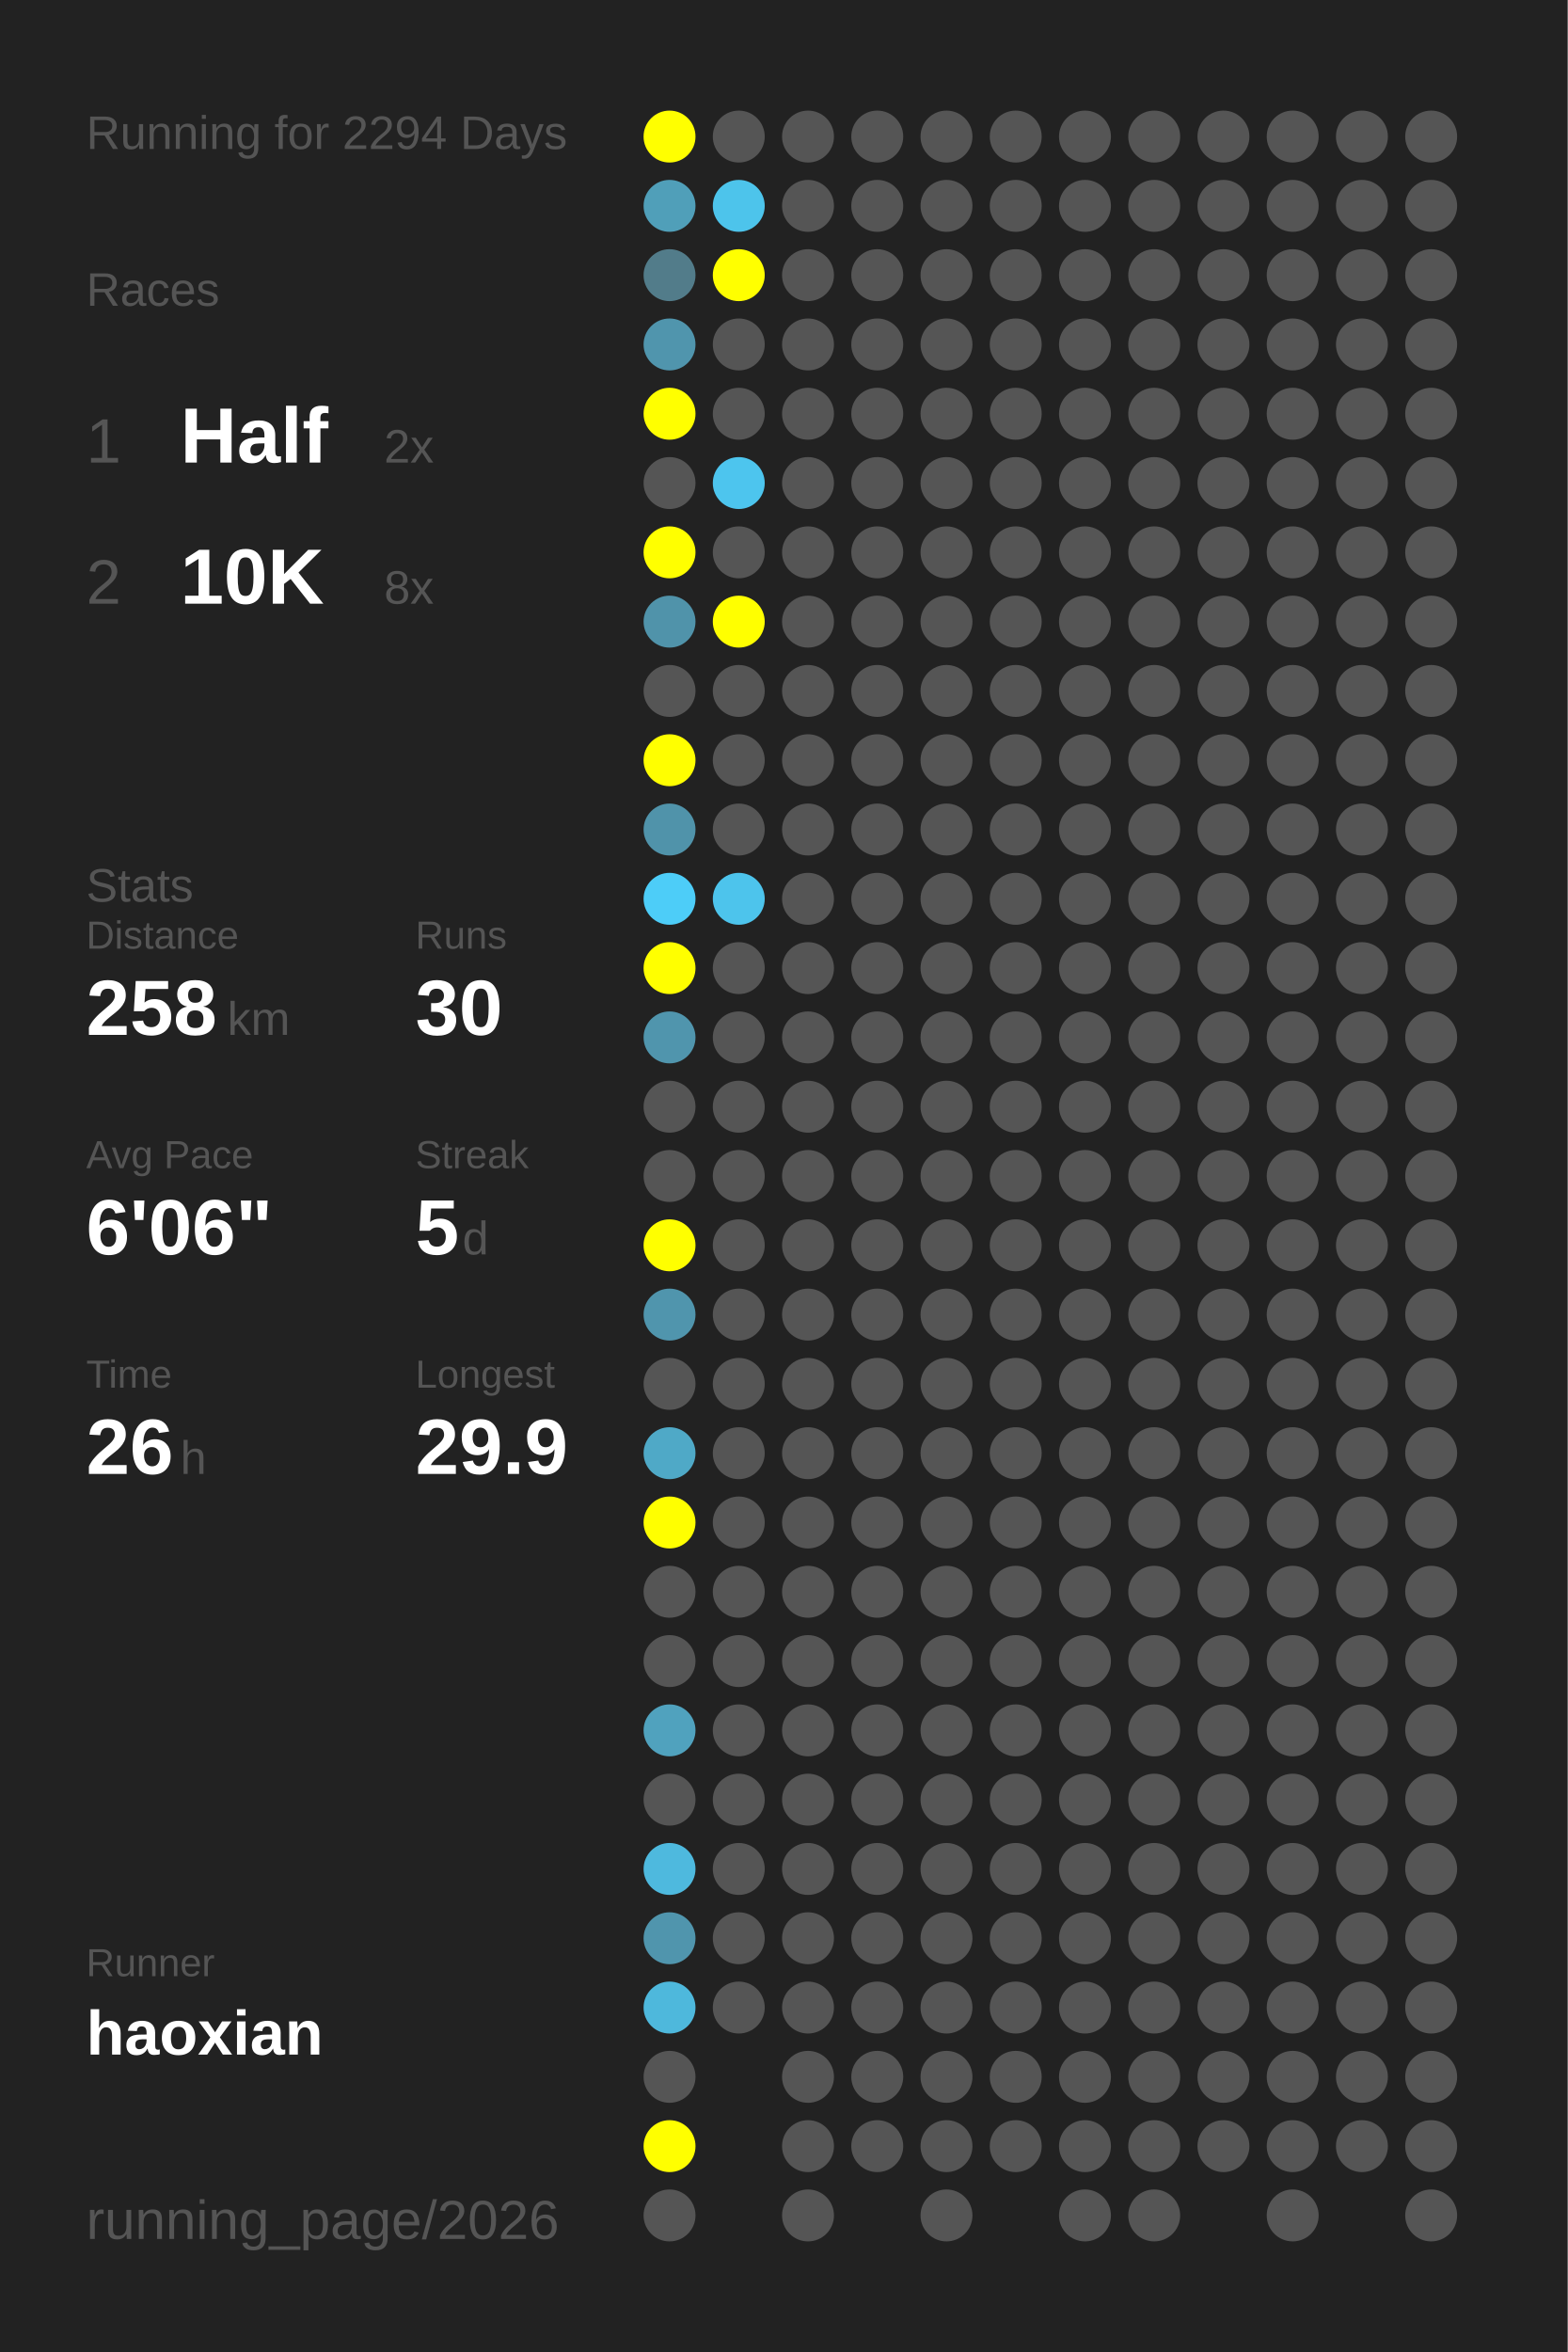
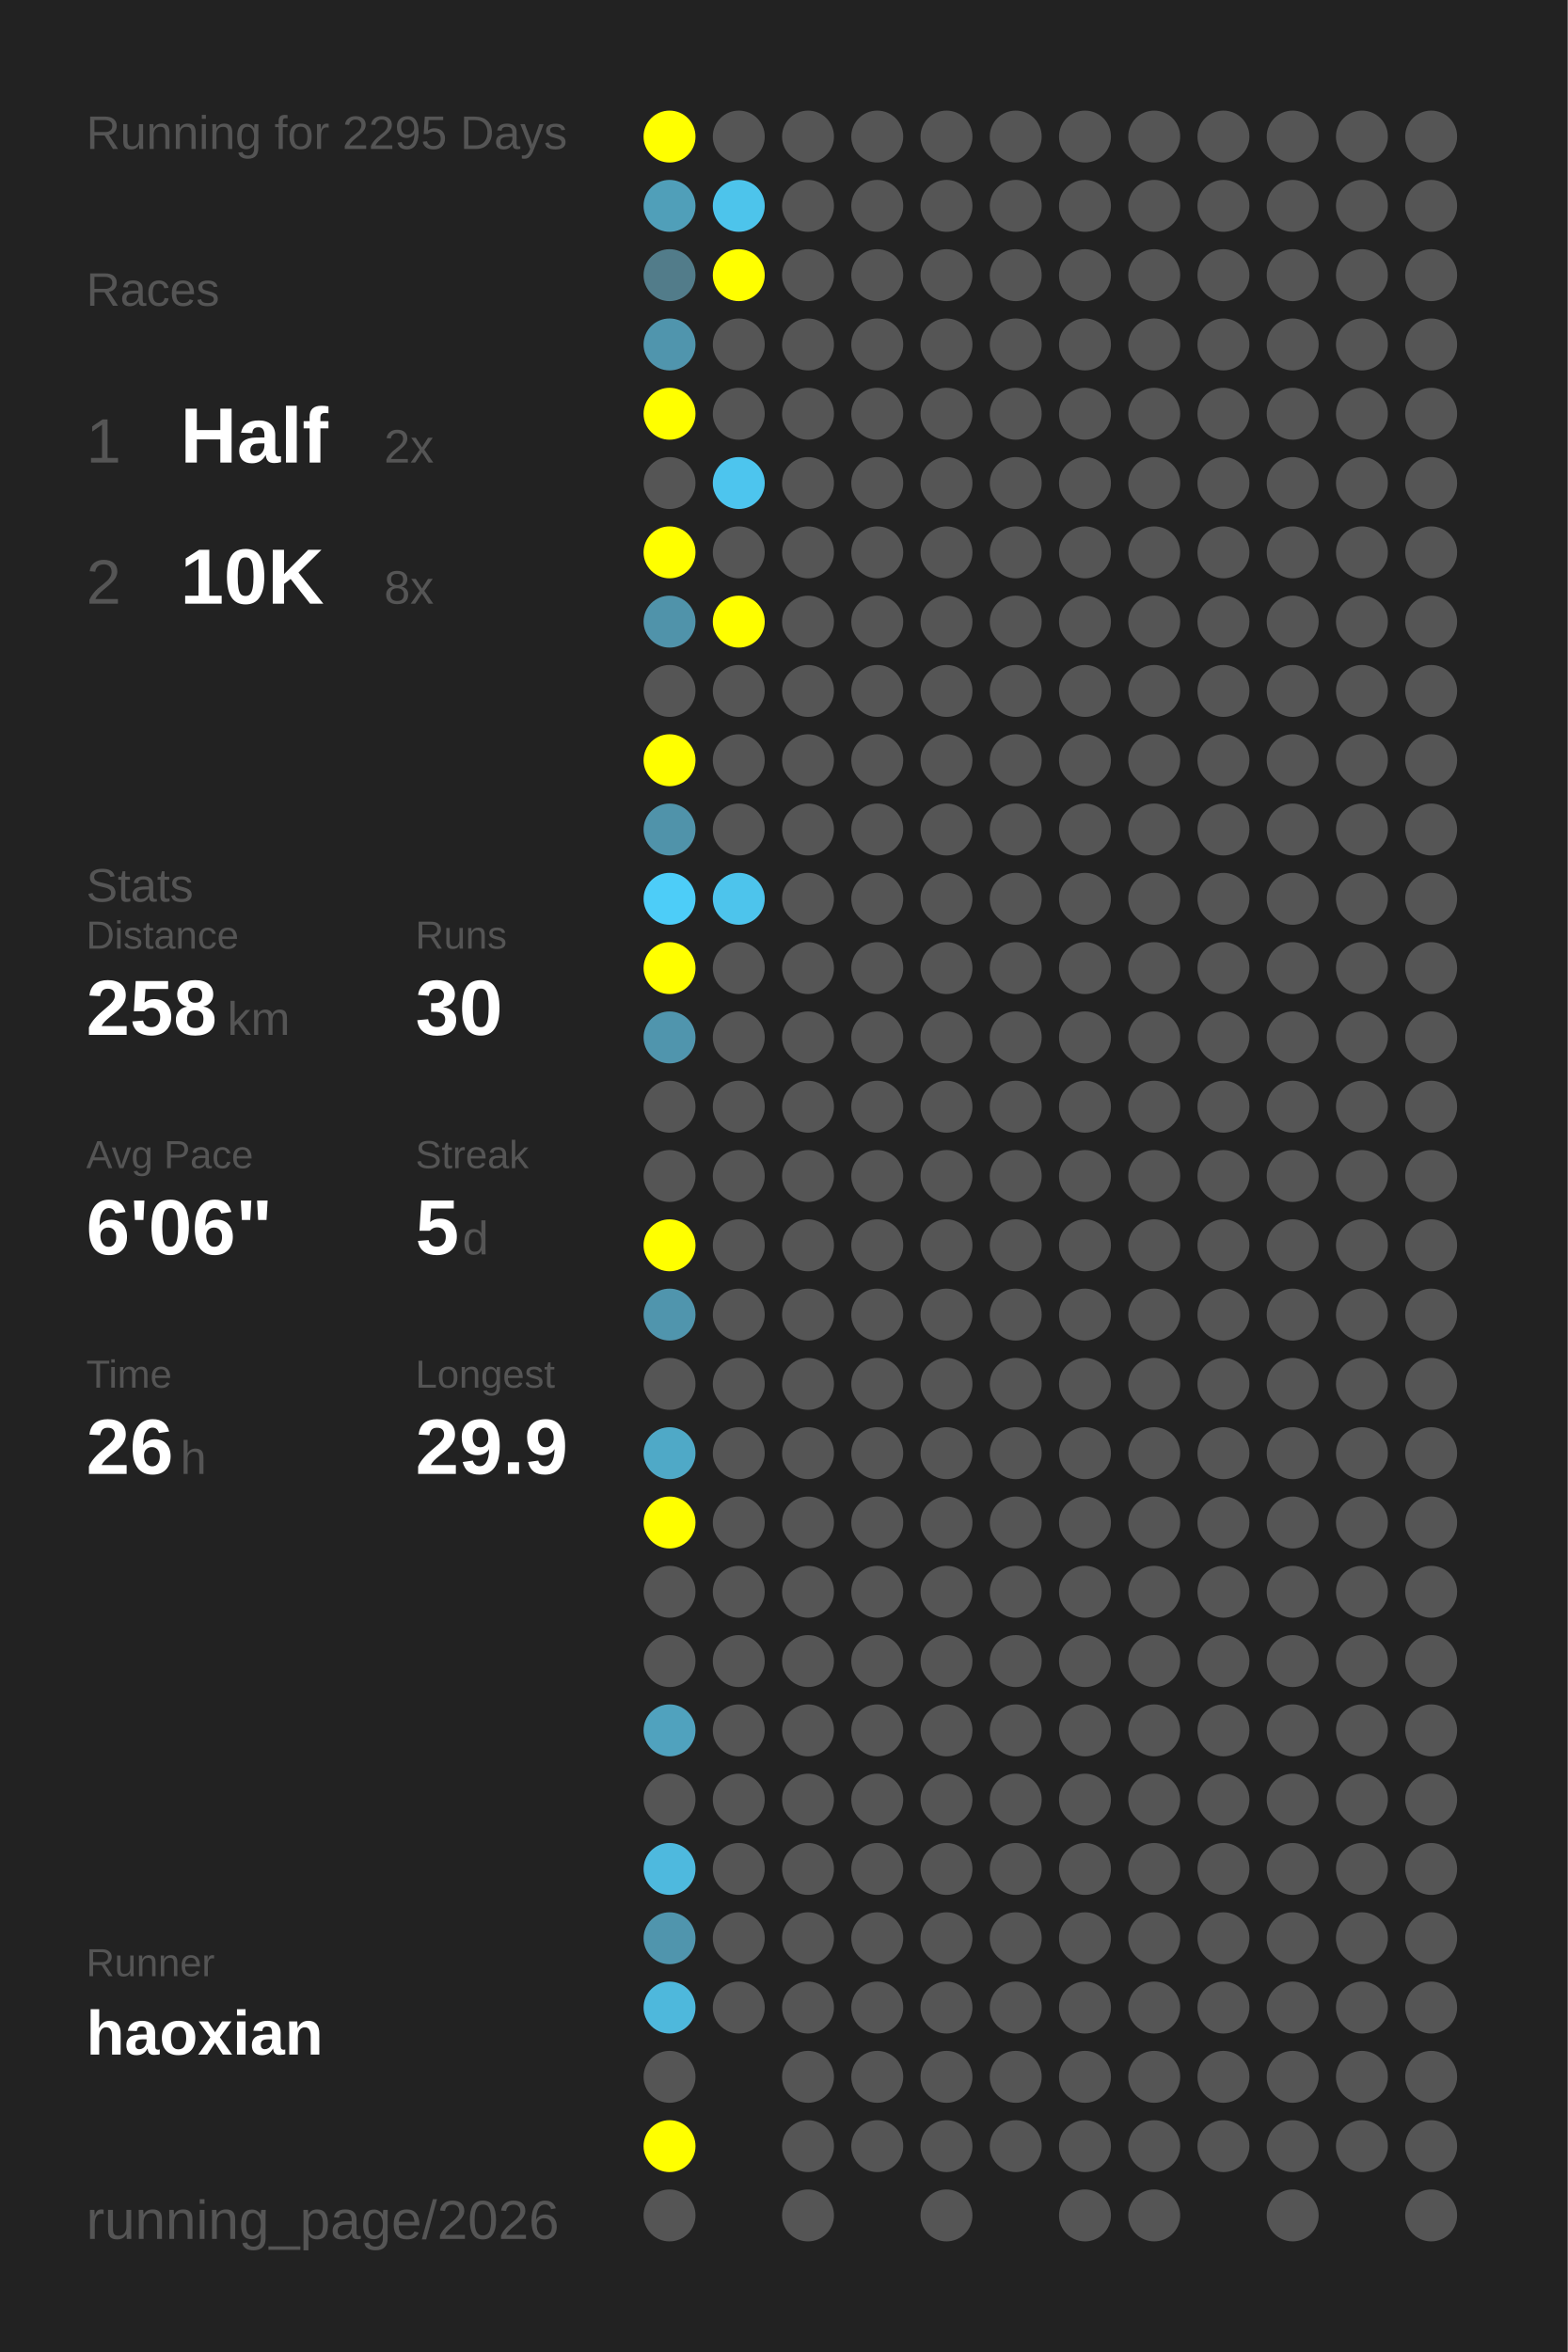
<svg xmlns="http://www.w3.org/2000/svg" baseProfile="full" height="300mm" version="1.1" viewBox="0,0,200,300" width="200mm">
  <defs />
  <rect fill="#222222" height="300" width="200" x="0" y="0" />
-   <text fill="#555555" style="font-size:6px; font-family:Arial;" x="11" y="19">Running for 2294 Days</text>
+   <text fill="#555555" style="font-size:6px; font-family:Arial;" x="11" y="19">Running for 2295 Days</text>
  <text fill="#555555" style="font-size:6px; font-family:Arial;" x="11" y="39">Races</text>
  <text fill="#555555" style="font-size:8px; font-family:Arial;" x="11" y="59">1</text>
  <text fill="#FFFFFF" style="font-size:10px; font-family:Arial; font-weight:bold;" x="23" y="59">Half</text>
  <text fill="#555555" style="font-size:6px; font-family:Arial;" x="49" y="59">2x</text>
  <text fill="#555555" style="font-size:8px; font-family:Arial;" x="11" y="77">2</text>
  <text fill="#FFFFFF" style="font-size:10px; font-family:Arial; font-weight:bold;" x="23" y="77">10K</text>
  <text fill="#555555" style="font-size:6px; font-family:Arial;" x="49" y="77">8x</text>
  <text fill="#555555" style="font-size:6px; font-family:Arial;" x="11" y="115">Stats</text>
  <text fill="#555555" style="font-size:5px; font-family:Arial;" x="11" y="121">Distance</text>
  <text fill="#FFFFFF" style="font-size:10px; font-family:Arial; font-weight:bold;" x="11" y="132">258</text>
  <text fill="#555555" style="font-size:6px; font-family:Arial;" x="29" y="132">km</text>
  <text fill="#555555" style="font-size:5px; font-family:Arial;" x="53" y="121">Runs</text>
  <text fill="#FFFFFF" style="font-size:10px; font-family:Arial; font-weight:bold;" x="53" y="132">30</text>
  <text fill="#555555" style="font-size:5px; font-family:Arial;" x="11" y="149">Avg Pace</text>
  <text fill="#FFFFFF" style="font-size:10px; font-family:Arial; font-weight:bold;" x="11" y="160">6'06"</text>
  <text fill="#555555" style="font-size:5px; font-family:Arial;" x="53" y="149">Streak</text>
  <text fill="#FFFFFF" style="font-size:10px; font-family:Arial; font-weight:bold;" x="53" y="160">5</text>
  <text fill="#555555" style="font-size:6px; font-family:Arial;" x="59" y="160">d</text>
  <text fill="#555555" style="font-size:5px; font-family:Arial;" x="11" y="177">Time</text>
  <text fill="#FFFFFF" style="font-size:10px; font-family:Arial; font-weight:bold;" x="11" y="188">26</text>
  <text fill="#555555" style="font-size:6px; font-family:Arial;" x="23" y="188">h</text>
  <text fill="#555555" style="font-size:5px; font-family:Arial;" x="53" y="177">Longest</text>
  <text fill="#FFFFFF" style="font-size:10px; font-family:Arial; font-weight:bold;" x="53" y="188">29.9</text>
  <text fill="#555555" style="font-size:5px; font-family:Arial;" x="11" y="252.065">Runner</text>
  <text fill="#FFFFFF" style="font-size:8px; font-family:Arial; font-weight:bold;" x="11" y="262.065">haoxian</text>
  <text fill="#555555" style="font-size:7px; font-family:Arial;" x="11" y="285.581">running_page/2026</text>
  <circle cx="85.417" cy="17.419" fill="#FFFF00" r="3.312" />
  <circle cx="85.417" cy="26.258" fill="#509fb9" r="3.312" />
  <circle cx="85.417" cy="35.097" fill="#527c8a" r="3.312" />
  <circle cx="85.417" cy="43.935" fill="#5095ad" r="3.312" />
  <circle cx="85.417" cy="52.774" fill="#FFFF00" r="3.312" />
  <circle cx="85.417" cy="61.613" fill="#555555" r="3.312" />
  <circle cx="85.417" cy="70.452" fill="#FFFF00" r="3.312" />
  <circle cx="85.417" cy="79.29" fill="#5093aa" r="3.312" />
  <circle cx="85.417" cy="88.129" fill="#555555" r="3.312" />
  <circle cx="85.417" cy="96.968" fill="#FFFF00" r="3.312" />
  <circle cx="85.417" cy="105.806" fill="#5093aa" r="3.312" />
  <circle cx="85.417" cy="114.645" fill="#4dcdf8" r="3.312" />
  <circle cx="85.417" cy="123.484" fill="#FFFF00" r="3.312" />
  <circle cx="85.417" cy="132.323" fill="#5095ad" r="3.312" />
  <circle cx="85.417" cy="141.161" fill="#555555" r="3.312" />
  <circle cx="85.417" cy="150" fill="#555555" r="3.312" />
  <circle cx="85.417" cy="158.839" fill="#FFFF00" r="3.312" />
  <circle cx="85.417" cy="167.677" fill="#5095ad" r="3.312" />
  <circle cx="85.417" cy="176.516" fill="#555555" r="3.312" />
  <circle cx="85.417" cy="185.355" fill="#4fa9c7" r="3.312" />
  <circle cx="85.417" cy="194.194" fill="#FFFF00" r="3.312" />
  <circle cx="85.417" cy="203.032" fill="#555555" r="3.312" />
  <circle cx="85.417" cy="211.871" fill="#555555" r="3.312" />
  <circle cx="85.417" cy="220.71" fill="#50a2be" r="3.312" />
  <circle cx="85.417" cy="229.548" fill="#555555" r="3.312" />
  <circle cx="85.417" cy="238.387" fill="#4eb9de" r="3.312" />
  <circle cx="85.417" cy="247.226" fill="#5095ad" r="3.312" />
  <circle cx="85.417" cy="256.065" fill="#4eb8dc" r="3.312" />
  <circle cx="85.417" cy="264.903" fill="#555555" r="3.312" />
  <circle cx="85.417" cy="273.742" fill="#FFFF00" r="3.312" />
  <circle cx="85.417" cy="282.581" fill="#555555" r="3.312" />
  <circle cx="94.25" cy="17.419" fill="#555555" r="3.312" />
  <circle cx="94.25" cy="26.258" fill="#4dc4eb" r="3.312" />
  <circle cx="94.25" cy="35.097" fill="#FFFF00" r="3.312" />
  <circle cx="94.25" cy="43.935" fill="#555555" r="3.312" />
  <circle cx="94.25" cy="52.774" fill="#555555" r="3.312" />
  <circle cx="94.25" cy="61.613" fill="#4dc5ee" r="3.312" />
  <circle cx="94.25" cy="70.452" fill="#555555" r="3.312" />
  <circle cx="94.25" cy="79.29" fill="#FFFF00" r="3.312" />
  <circle cx="94.25" cy="88.129" fill="#555555" r="3.312" />
  <circle cx="94.25" cy="96.968" fill="#555555" r="3.312" />
  <circle cx="94.25" cy="105.806" fill="#555555" r="3.312" />
  <circle cx="94.25" cy="114.645" fill="#4dc4ec" r="3.312" />
  <circle cx="94.25" cy="123.484" fill="#555555" r="3.312" />
  <circle cx="94.25" cy="132.323" fill="#555555" r="3.312" />
  <circle cx="94.25" cy="141.161" fill="#555555" r="3.312" />
  <circle cx="94.25" cy="150" fill="#555555" r="3.312" />
  <circle cx="94.25" cy="158.839" fill="#555555" r="3.312" />
  <circle cx="94.25" cy="167.677" fill="#555555" r="3.312" />
  <circle cx="94.25" cy="176.516" fill="#555555" r="3.312" />
  <circle cx="94.25" cy="185.355" fill="#555555" r="3.312" />
  <circle cx="94.25" cy="194.194" fill="#555555" r="3.312" />
  <circle cx="94.25" cy="203.032" fill="#555555" r="3.312" />
  <circle cx="94.25" cy="211.871" fill="#555555" r="3.312" />
  <circle cx="94.25" cy="220.71" fill="#555555" r="3.312" />
  <circle cx="94.25" cy="229.548" fill="#555555" r="3.312" />
  <circle cx="94.25" cy="238.387" fill="#555555" r="3.312" />
  <circle cx="94.25" cy="247.226" fill="#555555" r="3.312" />
  <circle cx="94.25" cy="256.065" fill="#555555" r="3.312" />
  <circle cx="103.083" cy="17.419" fill="#555555" r="3.312" />
  <circle cx="103.083" cy="26.258" fill="#555555" r="3.312" />
  <circle cx="103.083" cy="35.097" fill="#555555" r="3.312" />
  <circle cx="103.083" cy="43.935" fill="#555555" r="3.312" />
  <circle cx="103.083" cy="52.774" fill="#555555" r="3.312" />
  <circle cx="103.083" cy="61.613" fill="#555555" r="3.312" />
  <circle cx="103.083" cy="70.452" fill="#555555" r="3.312" />
  <circle cx="103.083" cy="79.29" fill="#555555" r="3.312" />
  <circle cx="103.083" cy="88.129" fill="#555555" r="3.312" />
  <circle cx="103.083" cy="96.968" fill="#555555" r="3.312" />
  <circle cx="103.083" cy="105.806" fill="#555555" r="3.312" />
  <circle cx="103.083" cy="114.645" fill="#555555" r="3.312" />
  <circle cx="103.083" cy="123.484" fill="#555555" r="3.312" />
  <circle cx="103.083" cy="132.323" fill="#555555" r="3.312" />
  <circle cx="103.083" cy="141.161" fill="#555555" r="3.312" />
  <circle cx="103.083" cy="150" fill="#555555" r="3.312" />
  <circle cx="103.083" cy="158.839" fill="#555555" r="3.312" />
  <circle cx="103.083" cy="167.677" fill="#555555" r="3.312" />
  <circle cx="103.083" cy="176.516" fill="#555555" r="3.312" />
  <circle cx="103.083" cy="185.355" fill="#555555" r="3.312" />
  <circle cx="103.083" cy="194.194" fill="#555555" r="3.312" />
  <circle cx="103.083" cy="203.032" fill="#555555" r="3.312" />
  <circle cx="103.083" cy="211.871" fill="#555555" r="3.312" />
  <circle cx="103.083" cy="220.71" fill="#555555" r="3.312" />
  <circle cx="103.083" cy="229.548" fill="#555555" r="3.312" />
  <circle cx="103.083" cy="238.387" fill="#555555" r="3.312" />
  <circle cx="103.083" cy="247.226" fill="#555555" r="3.312" />
  <circle cx="103.083" cy="256.065" fill="#555555" r="3.312" />
  <circle cx="103.083" cy="264.903" fill="#555555" r="3.312" />
  <circle cx="103.083" cy="273.742" fill="#555555" r="3.312" />
  <circle cx="103.083" cy="282.581" fill="#555555" r="3.312" />
  <circle cx="111.917" cy="17.419" fill="#555555" r="3.312" />
  <circle cx="111.917" cy="26.258" fill="#555555" r="3.312" />
  <circle cx="111.917" cy="35.097" fill="#555555" r="3.312" />
  <circle cx="111.917" cy="43.935" fill="#555555" r="3.312" />
  <circle cx="111.917" cy="52.774" fill="#555555" r="3.312" />
  <circle cx="111.917" cy="61.613" fill="#555555" r="3.312" />
  <circle cx="111.917" cy="70.452" fill="#555555" r="3.312" />
  <circle cx="111.917" cy="79.29" fill="#555555" r="3.312" />
  <circle cx="111.917" cy="88.129" fill="#555555" r="3.312" />
  <circle cx="111.917" cy="96.968" fill="#555555" r="3.312" />
  <circle cx="111.917" cy="105.806" fill="#555555" r="3.312" />
  <circle cx="111.917" cy="114.645" fill="#555555" r="3.312" />
  <circle cx="111.917" cy="123.484" fill="#555555" r="3.312" />
  <circle cx="111.917" cy="132.323" fill="#555555" r="3.312" />
  <circle cx="111.917" cy="141.161" fill="#555555" r="3.312" />
  <circle cx="111.917" cy="150" fill="#555555" r="3.312" />
  <circle cx="111.917" cy="158.839" fill="#555555" r="3.312" />
  <circle cx="111.917" cy="167.677" fill="#555555" r="3.312" />
  <circle cx="111.917" cy="176.516" fill="#555555" r="3.312" />
  <circle cx="111.917" cy="185.355" fill="#555555" r="3.312" />
  <circle cx="111.917" cy="194.194" fill="#555555" r="3.312" />
  <circle cx="111.917" cy="203.032" fill="#555555" r="3.312" />
  <circle cx="111.917" cy="211.871" fill="#555555" r="3.312" />
  <circle cx="111.917" cy="220.71" fill="#555555" r="3.312" />
  <circle cx="111.917" cy="229.548" fill="#555555" r="3.312" />
  <circle cx="111.917" cy="238.387" fill="#555555" r="3.312" />
  <circle cx="111.917" cy="247.226" fill="#555555" r="3.312" />
  <circle cx="111.917" cy="256.065" fill="#555555" r="3.312" />
  <circle cx="111.917" cy="264.903" fill="#555555" r="3.312" />
  <circle cx="111.917" cy="273.742" fill="#555555" r="3.312" />
  <circle cx="120.75" cy="17.419" fill="#555555" r="3.312" />
  <circle cx="120.75" cy="26.258" fill="#555555" r="3.312" />
  <circle cx="120.75" cy="35.097" fill="#555555" r="3.312" />
  <circle cx="120.75" cy="43.935" fill="#555555" r="3.312" />
  <circle cx="120.75" cy="52.774" fill="#555555" r="3.312" />
  <circle cx="120.75" cy="61.613" fill="#555555" r="3.312" />
  <circle cx="120.75" cy="70.452" fill="#555555" r="3.312" />
  <circle cx="120.75" cy="79.29" fill="#555555" r="3.312" />
  <circle cx="120.75" cy="88.129" fill="#555555" r="3.312" />
  <circle cx="120.75" cy="96.968" fill="#555555" r="3.312" />
  <circle cx="120.75" cy="105.806" fill="#555555" r="3.312" />
  <circle cx="120.75" cy="114.645" fill="#555555" r="3.312" />
  <circle cx="120.75" cy="123.484" fill="#555555" r="3.312" />
  <circle cx="120.75" cy="132.323" fill="#555555" r="3.312" />
  <circle cx="120.75" cy="141.161" fill="#555555" r="3.312" />
  <circle cx="120.75" cy="150" fill="#555555" r="3.312" />
  <circle cx="120.75" cy="158.839" fill="#555555" r="3.312" />
  <circle cx="120.75" cy="167.677" fill="#555555" r="3.312" />
  <circle cx="120.75" cy="176.516" fill="#555555" r="3.312" />
  <circle cx="120.75" cy="185.355" fill="#555555" r="3.312" />
  <circle cx="120.75" cy="194.194" fill="#555555" r="3.312" />
  <circle cx="120.75" cy="203.032" fill="#555555" r="3.312" />
  <circle cx="120.75" cy="211.871" fill="#555555" r="3.312" />
  <circle cx="120.75" cy="220.71" fill="#555555" r="3.312" />
  <circle cx="120.75" cy="229.548" fill="#555555" r="3.312" />
  <circle cx="120.75" cy="238.387" fill="#555555" r="3.312" />
  <circle cx="120.75" cy="247.226" fill="#555555" r="3.312" />
  <circle cx="120.75" cy="256.065" fill="#555555" r="3.312" />
  <circle cx="120.75" cy="264.903" fill="#555555" r="3.312" />
  <circle cx="120.75" cy="273.742" fill="#555555" r="3.312" />
  <circle cx="120.75" cy="282.581" fill="#555555" r="3.312" />
  <circle cx="129.583" cy="17.419" fill="#555555" r="3.312" />
  <circle cx="129.583" cy="26.258" fill="#555555" r="3.312" />
  <circle cx="129.583" cy="35.097" fill="#555555" r="3.312" />
  <circle cx="129.583" cy="43.935" fill="#555555" r="3.312" />
  <circle cx="129.583" cy="52.774" fill="#555555" r="3.312" />
  <circle cx="129.583" cy="61.613" fill="#555555" r="3.312" />
  <circle cx="129.583" cy="70.452" fill="#555555" r="3.312" />
  <circle cx="129.583" cy="79.29" fill="#555555" r="3.312" />
  <circle cx="129.583" cy="88.129" fill="#555555" r="3.312" />
  <circle cx="129.583" cy="96.968" fill="#555555" r="3.312" />
  <circle cx="129.583" cy="105.806" fill="#555555" r="3.312" />
  <circle cx="129.583" cy="114.645" fill="#555555" r="3.312" />
  <circle cx="129.583" cy="123.484" fill="#555555" r="3.312" />
  <circle cx="129.583" cy="132.323" fill="#555555" r="3.312" />
  <circle cx="129.583" cy="141.161" fill="#555555" r="3.312" />
  <circle cx="129.583" cy="150" fill="#555555" r="3.312" />
  <circle cx="129.583" cy="158.839" fill="#555555" r="3.312" />
  <circle cx="129.583" cy="167.677" fill="#555555" r="3.312" />
  <circle cx="129.583" cy="176.516" fill="#555555" r="3.312" />
  <circle cx="129.583" cy="185.355" fill="#555555" r="3.312" />
  <circle cx="129.583" cy="194.194" fill="#555555" r="3.312" />
  <circle cx="129.583" cy="203.032" fill="#555555" r="3.312" />
  <circle cx="129.583" cy="211.871" fill="#555555" r="3.312" />
  <circle cx="129.583" cy="220.71" fill="#555555" r="3.312" />
  <circle cx="129.583" cy="229.548" fill="#555555" r="3.312" />
  <circle cx="129.583" cy="238.387" fill="#555555" r="3.312" />
  <circle cx="129.583" cy="247.226" fill="#555555" r="3.312" />
  <circle cx="129.583" cy="256.065" fill="#555555" r="3.312" />
  <circle cx="129.583" cy="264.903" fill="#555555" r="3.312" />
  <circle cx="129.583" cy="273.742" fill="#555555" r="3.312" />
  <circle cx="138.417" cy="17.419" fill="#555555" r="3.312" />
  <circle cx="138.417" cy="26.258" fill="#555555" r="3.312" />
  <circle cx="138.417" cy="35.097" fill="#555555" r="3.312" />
  <circle cx="138.417" cy="43.935" fill="#555555" r="3.312" />
  <circle cx="138.417" cy="52.774" fill="#555555" r="3.312" />
  <circle cx="138.417" cy="61.613" fill="#555555" r="3.312" />
  <circle cx="138.417" cy="70.452" fill="#555555" r="3.312" />
  <circle cx="138.417" cy="79.29" fill="#555555" r="3.312" />
  <circle cx="138.417" cy="88.129" fill="#555555" r="3.312" />
  <circle cx="138.417" cy="96.968" fill="#555555" r="3.312" />
  <circle cx="138.417" cy="105.806" fill="#555555" r="3.312" />
  <circle cx="138.417" cy="114.645" fill="#555555" r="3.312" />
  <circle cx="138.417" cy="123.484" fill="#555555" r="3.312" />
  <circle cx="138.417" cy="132.323" fill="#555555" r="3.312" />
  <circle cx="138.417" cy="141.161" fill="#555555" r="3.312" />
  <circle cx="138.417" cy="150" fill="#555555" r="3.312" />
  <circle cx="138.417" cy="158.839" fill="#555555" r="3.312" />
  <circle cx="138.417" cy="167.677" fill="#555555" r="3.312" />
  <circle cx="138.417" cy="176.516" fill="#555555" r="3.312" />
  <circle cx="138.417" cy="185.355" fill="#555555" r="3.312" />
  <circle cx="138.417" cy="194.194" fill="#555555" r="3.312" />
  <circle cx="138.417" cy="203.032" fill="#555555" r="3.312" />
  <circle cx="138.417" cy="211.871" fill="#555555" r="3.312" />
  <circle cx="138.417" cy="220.71" fill="#555555" r="3.312" />
  <circle cx="138.417" cy="229.548" fill="#555555" r="3.312" />
  <circle cx="138.417" cy="238.387" fill="#555555" r="3.312" />
  <circle cx="138.417" cy="247.226" fill="#555555" r="3.312" />
  <circle cx="138.417" cy="256.065" fill="#555555" r="3.312" />
  <circle cx="138.417" cy="264.903" fill="#555555" r="3.312" />
  <circle cx="138.417" cy="273.742" fill="#555555" r="3.312" />
  <circle cx="138.417" cy="282.581" fill="#555555" r="3.312" />
  <circle cx="147.25" cy="17.419" fill="#555555" r="3.312" />
  <circle cx="147.25" cy="26.258" fill="#555555" r="3.312" />
  <circle cx="147.25" cy="35.097" fill="#555555" r="3.312" />
  <circle cx="147.25" cy="43.935" fill="#555555" r="3.312" />
  <circle cx="147.25" cy="52.774" fill="#555555" r="3.312" />
  <circle cx="147.25" cy="61.613" fill="#555555" r="3.312" />
  <circle cx="147.25" cy="70.452" fill="#555555" r="3.312" />
  <circle cx="147.25" cy="79.29" fill="#555555" r="3.312" />
  <circle cx="147.25" cy="88.129" fill="#555555" r="3.312" />
  <circle cx="147.25" cy="96.968" fill="#555555" r="3.312" />
  <circle cx="147.25" cy="105.806" fill="#555555" r="3.312" />
  <circle cx="147.25" cy="114.645" fill="#555555" r="3.312" />
  <circle cx="147.25" cy="123.484" fill="#555555" r="3.312" />
  <circle cx="147.25" cy="132.323" fill="#555555" r="3.312" />
  <circle cx="147.25" cy="141.161" fill="#555555" r="3.312" />
  <circle cx="147.25" cy="150" fill="#555555" r="3.312" />
  <circle cx="147.25" cy="158.839" fill="#555555" r="3.312" />
  <circle cx="147.25" cy="167.677" fill="#555555" r="3.312" />
  <circle cx="147.25" cy="176.516" fill="#555555" r="3.312" />
  <circle cx="147.25" cy="185.355" fill="#555555" r="3.312" />
  <circle cx="147.25" cy="194.194" fill="#555555" r="3.312" />
  <circle cx="147.25" cy="203.032" fill="#555555" r="3.312" />
  <circle cx="147.25" cy="211.871" fill="#555555" r="3.312" />
  <circle cx="147.25" cy="220.71" fill="#555555" r="3.312" />
  <circle cx="147.25" cy="229.548" fill="#555555" r="3.312" />
  <circle cx="147.25" cy="238.387" fill="#555555" r="3.312" />
  <circle cx="147.25" cy="247.226" fill="#555555" r="3.312" />
  <circle cx="147.25" cy="256.065" fill="#555555" r="3.312" />
  <circle cx="147.25" cy="264.903" fill="#555555" r="3.312" />
  <circle cx="147.25" cy="273.742" fill="#555555" r="3.312" />
  <circle cx="147.25" cy="282.581" fill="#555555" r="3.312" />
  <circle cx="156.083" cy="17.419" fill="#555555" r="3.312" />
  <circle cx="156.083" cy="26.258" fill="#555555" r="3.312" />
  <circle cx="156.083" cy="35.097" fill="#555555" r="3.312" />
  <circle cx="156.083" cy="43.935" fill="#555555" r="3.312" />
  <circle cx="156.083" cy="52.774" fill="#555555" r="3.312" />
  <circle cx="156.083" cy="61.613" fill="#555555" r="3.312" />
  <circle cx="156.083" cy="70.452" fill="#555555" r="3.312" />
  <circle cx="156.083" cy="79.29" fill="#555555" r="3.312" />
  <circle cx="156.083" cy="88.129" fill="#555555" r="3.312" />
  <circle cx="156.083" cy="96.968" fill="#555555" r="3.312" />
  <circle cx="156.083" cy="105.806" fill="#555555" r="3.312" />
  <circle cx="156.083" cy="114.645" fill="#555555" r="3.312" />
  <circle cx="156.083" cy="123.484" fill="#555555" r="3.312" />
  <circle cx="156.083" cy="132.323" fill="#555555" r="3.312" />
  <circle cx="156.083" cy="141.161" fill="#555555" r="3.312" />
  <circle cx="156.083" cy="150" fill="#555555" r="3.312" />
  <circle cx="156.083" cy="158.839" fill="#555555" r="3.312" />
  <circle cx="156.083" cy="167.677" fill="#555555" r="3.312" />
  <circle cx="156.083" cy="176.516" fill="#555555" r="3.312" />
  <circle cx="156.083" cy="185.355" fill="#555555" r="3.312" />
  <circle cx="156.083" cy="194.194" fill="#555555" r="3.312" />
  <circle cx="156.083" cy="203.032" fill="#555555" r="3.312" />
  <circle cx="156.083" cy="211.871" fill="#555555" r="3.312" />
  <circle cx="156.083" cy="220.71" fill="#555555" r="3.312" />
  <circle cx="156.083" cy="229.548" fill="#555555" r="3.312" />
  <circle cx="156.083" cy="238.387" fill="#555555" r="3.312" />
  <circle cx="156.083" cy="247.226" fill="#555555" r="3.312" />
  <circle cx="156.083" cy="256.065" fill="#555555" r="3.312" />
  <circle cx="156.083" cy="264.903" fill="#555555" r="3.312" />
  <circle cx="156.083" cy="273.742" fill="#555555" r="3.312" />
  <circle cx="164.917" cy="17.419" fill="#555555" r="3.312" />
  <circle cx="164.917" cy="26.258" fill="#555555" r="3.312" />
  <circle cx="164.917" cy="35.097" fill="#555555" r="3.312" />
  <circle cx="164.917" cy="43.935" fill="#555555" r="3.312" />
  <circle cx="164.917" cy="52.774" fill="#555555" r="3.312" />
  <circle cx="164.917" cy="61.613" fill="#555555" r="3.312" />
  <circle cx="164.917" cy="70.452" fill="#555555" r="3.312" />
  <circle cx="164.917" cy="79.29" fill="#555555" r="3.312" />
  <circle cx="164.917" cy="88.129" fill="#555555" r="3.312" />
  <circle cx="164.917" cy="96.968" fill="#555555" r="3.312" />
  <circle cx="164.917" cy="105.806" fill="#555555" r="3.312" />
  <circle cx="164.917" cy="114.645" fill="#555555" r="3.312" />
  <circle cx="164.917" cy="123.484" fill="#555555" r="3.312" />
  <circle cx="164.917" cy="132.323" fill="#555555" r="3.312" />
  <circle cx="164.917" cy="141.161" fill="#555555" r="3.312" />
  <circle cx="164.917" cy="150" fill="#555555" r="3.312" />
  <circle cx="164.917" cy="158.839" fill="#555555" r="3.312" />
  <circle cx="164.917" cy="167.677" fill="#555555" r="3.312" />
  <circle cx="164.917" cy="176.516" fill="#555555" r="3.312" />
  <circle cx="164.917" cy="185.355" fill="#555555" r="3.312" />
  <circle cx="164.917" cy="194.194" fill="#555555" r="3.312" />
  <circle cx="164.917" cy="203.032" fill="#555555" r="3.312" />
  <circle cx="164.917" cy="211.871" fill="#555555" r="3.312" />
  <circle cx="164.917" cy="220.71" fill="#555555" r="3.312" />
  <circle cx="164.917" cy="229.548" fill="#555555" r="3.312" />
  <circle cx="164.917" cy="238.387" fill="#555555" r="3.312" />
  <circle cx="164.917" cy="247.226" fill="#555555" r="3.312" />
  <circle cx="164.917" cy="256.065" fill="#555555" r="3.312" />
  <circle cx="164.917" cy="264.903" fill="#555555" r="3.312" />
  <circle cx="164.917" cy="273.742" fill="#555555" r="3.312" />
  <circle cx="164.917" cy="282.581" fill="#555555" r="3.312" />
  <circle cx="173.75" cy="17.419" fill="#555555" r="3.312" />
  <circle cx="173.75" cy="26.258" fill="#555555" r="3.312" />
  <circle cx="173.75" cy="35.097" fill="#555555" r="3.312" />
  <circle cx="173.75" cy="43.935" fill="#555555" r="3.312" />
  <circle cx="173.75" cy="52.774" fill="#555555" r="3.312" />
  <circle cx="173.75" cy="61.613" fill="#555555" r="3.312" />
  <circle cx="173.75" cy="70.452" fill="#555555" r="3.312" />
  <circle cx="173.75" cy="79.29" fill="#555555" r="3.312" />
  <circle cx="173.75" cy="88.129" fill="#555555" r="3.312" />
  <circle cx="173.75" cy="96.968" fill="#555555" r="3.312" />
  <circle cx="173.75" cy="105.806" fill="#555555" r="3.312" />
  <circle cx="173.75" cy="114.645" fill="#555555" r="3.312" />
  <circle cx="173.75" cy="123.484" fill="#555555" r="3.312" />
  <circle cx="173.75" cy="132.323" fill="#555555" r="3.312" />
  <circle cx="173.75" cy="141.161" fill="#555555" r="3.312" />
  <circle cx="173.75" cy="150" fill="#555555" r="3.312" />
  <circle cx="173.75" cy="158.839" fill="#555555" r="3.312" />
  <circle cx="173.75" cy="167.677" fill="#555555" r="3.312" />
  <circle cx="173.75" cy="176.516" fill="#555555" r="3.312" />
  <circle cx="173.75" cy="185.355" fill="#555555" r="3.312" />
  <circle cx="173.75" cy="194.194" fill="#555555" r="3.312" />
  <circle cx="173.75" cy="203.032" fill="#555555" r="3.312" />
  <circle cx="173.75" cy="211.871" fill="#555555" r="3.312" />
  <circle cx="173.75" cy="220.71" fill="#555555" r="3.312" />
  <circle cx="173.75" cy="229.548" fill="#555555" r="3.312" />
  <circle cx="173.75" cy="238.387" fill="#555555" r="3.312" />
  <circle cx="173.75" cy="247.226" fill="#555555" r="3.312" />
  <circle cx="173.75" cy="256.065" fill="#555555" r="3.312" />
  <circle cx="173.75" cy="264.903" fill="#555555" r="3.312" />
  <circle cx="173.75" cy="273.742" fill="#555555" r="3.312" />
  <circle cx="182.583" cy="17.419" fill="#555555" r="3.312" />
  <circle cx="182.583" cy="26.258" fill="#555555" r="3.312" />
  <circle cx="182.583" cy="35.097" fill="#555555" r="3.312" />
  <circle cx="182.583" cy="43.935" fill="#555555" r="3.312" />
  <circle cx="182.583" cy="52.774" fill="#555555" r="3.312" />
  <circle cx="182.583" cy="61.613" fill="#555555" r="3.312" />
  <circle cx="182.583" cy="70.452" fill="#555555" r="3.312" />
  <circle cx="182.583" cy="79.29" fill="#555555" r="3.312" />
  <circle cx="182.583" cy="88.129" fill="#555555" r="3.312" />
  <circle cx="182.583" cy="96.968" fill="#555555" r="3.312" />
  <circle cx="182.583" cy="105.806" fill="#555555" r="3.312" />
  <circle cx="182.583" cy="114.645" fill="#555555" r="3.312" />
  <circle cx="182.583" cy="123.484" fill="#555555" r="3.312" />
  <circle cx="182.583" cy="132.323" fill="#555555" r="3.312" />
  <circle cx="182.583" cy="141.161" fill="#555555" r="3.312" />
  <circle cx="182.583" cy="150" fill="#555555" r="3.312" />
  <circle cx="182.583" cy="158.839" fill="#555555" r="3.312" />
  <circle cx="182.583" cy="167.677" fill="#555555" r="3.312" />
  <circle cx="182.583" cy="176.516" fill="#555555" r="3.312" />
  <circle cx="182.583" cy="185.355" fill="#555555" r="3.312" />
  <circle cx="182.583" cy="194.194" fill="#555555" r="3.312" />
  <circle cx="182.583" cy="203.032" fill="#555555" r="3.312" />
  <circle cx="182.583" cy="211.871" fill="#555555" r="3.312" />
  <circle cx="182.583" cy="220.71" fill="#555555" r="3.312" />
  <circle cx="182.583" cy="229.548" fill="#555555" r="3.312" />
  <circle cx="182.583" cy="238.387" fill="#555555" r="3.312" />
  <circle cx="182.583" cy="247.226" fill="#555555" r="3.312" />
  <circle cx="182.583" cy="256.065" fill="#555555" r="3.312" />
  <circle cx="182.583" cy="264.903" fill="#555555" r="3.312" />
  <circle cx="182.583" cy="273.742" fill="#555555" r="3.312" />
  <circle cx="182.583" cy="282.581" fill="#555555" r="3.312" />
</svg>
